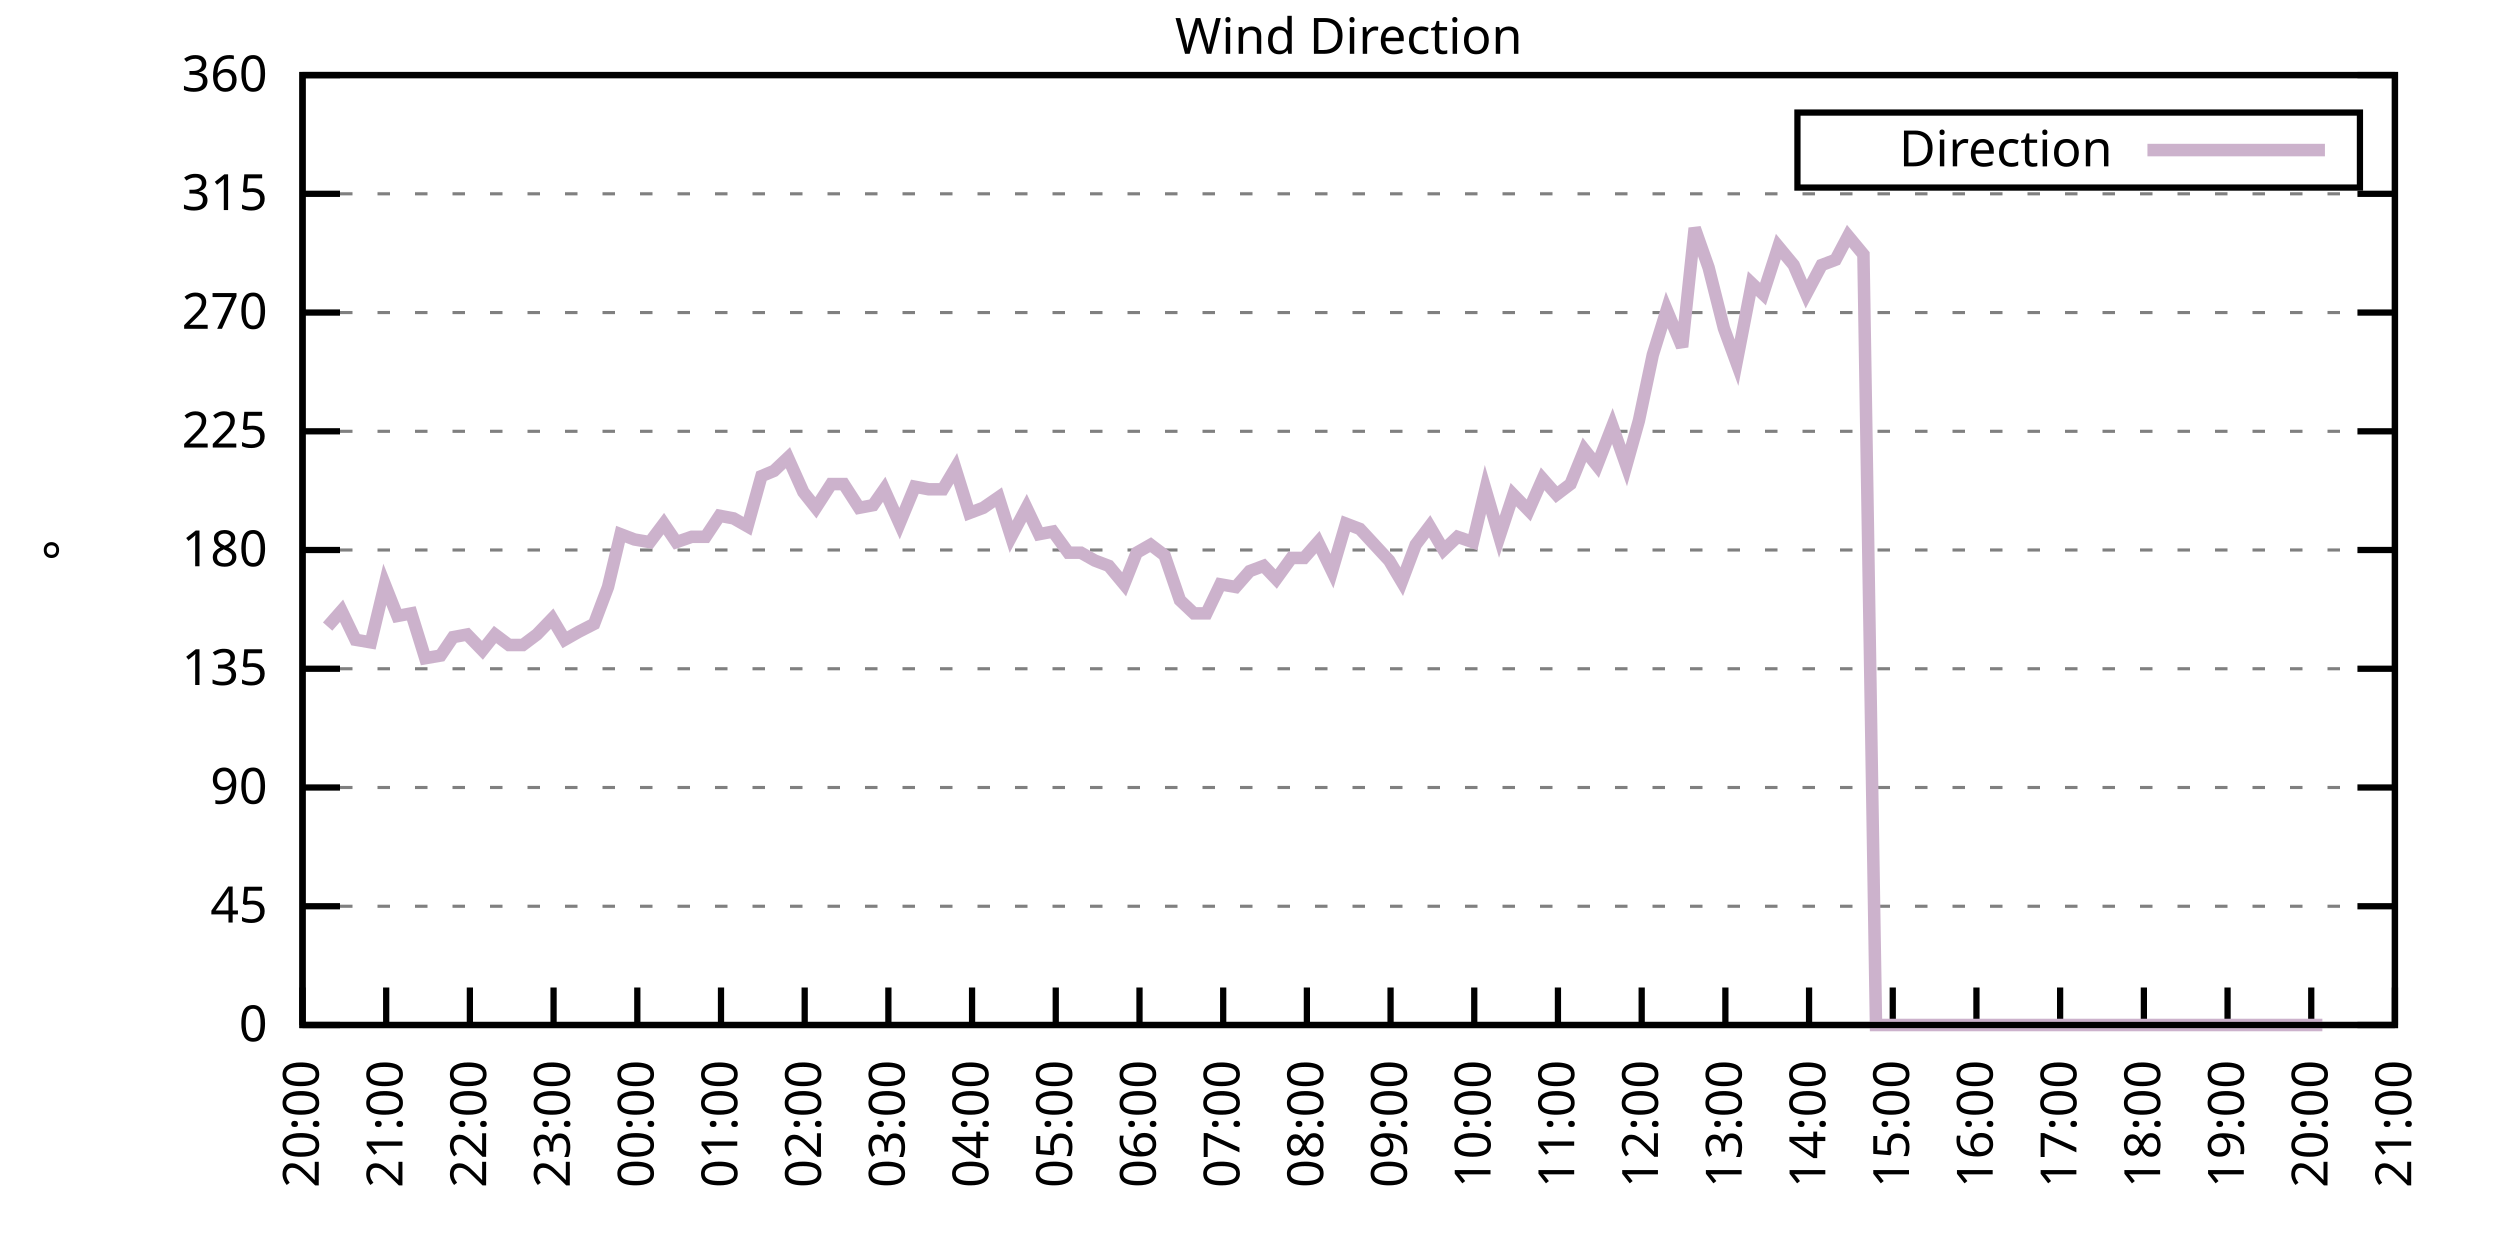
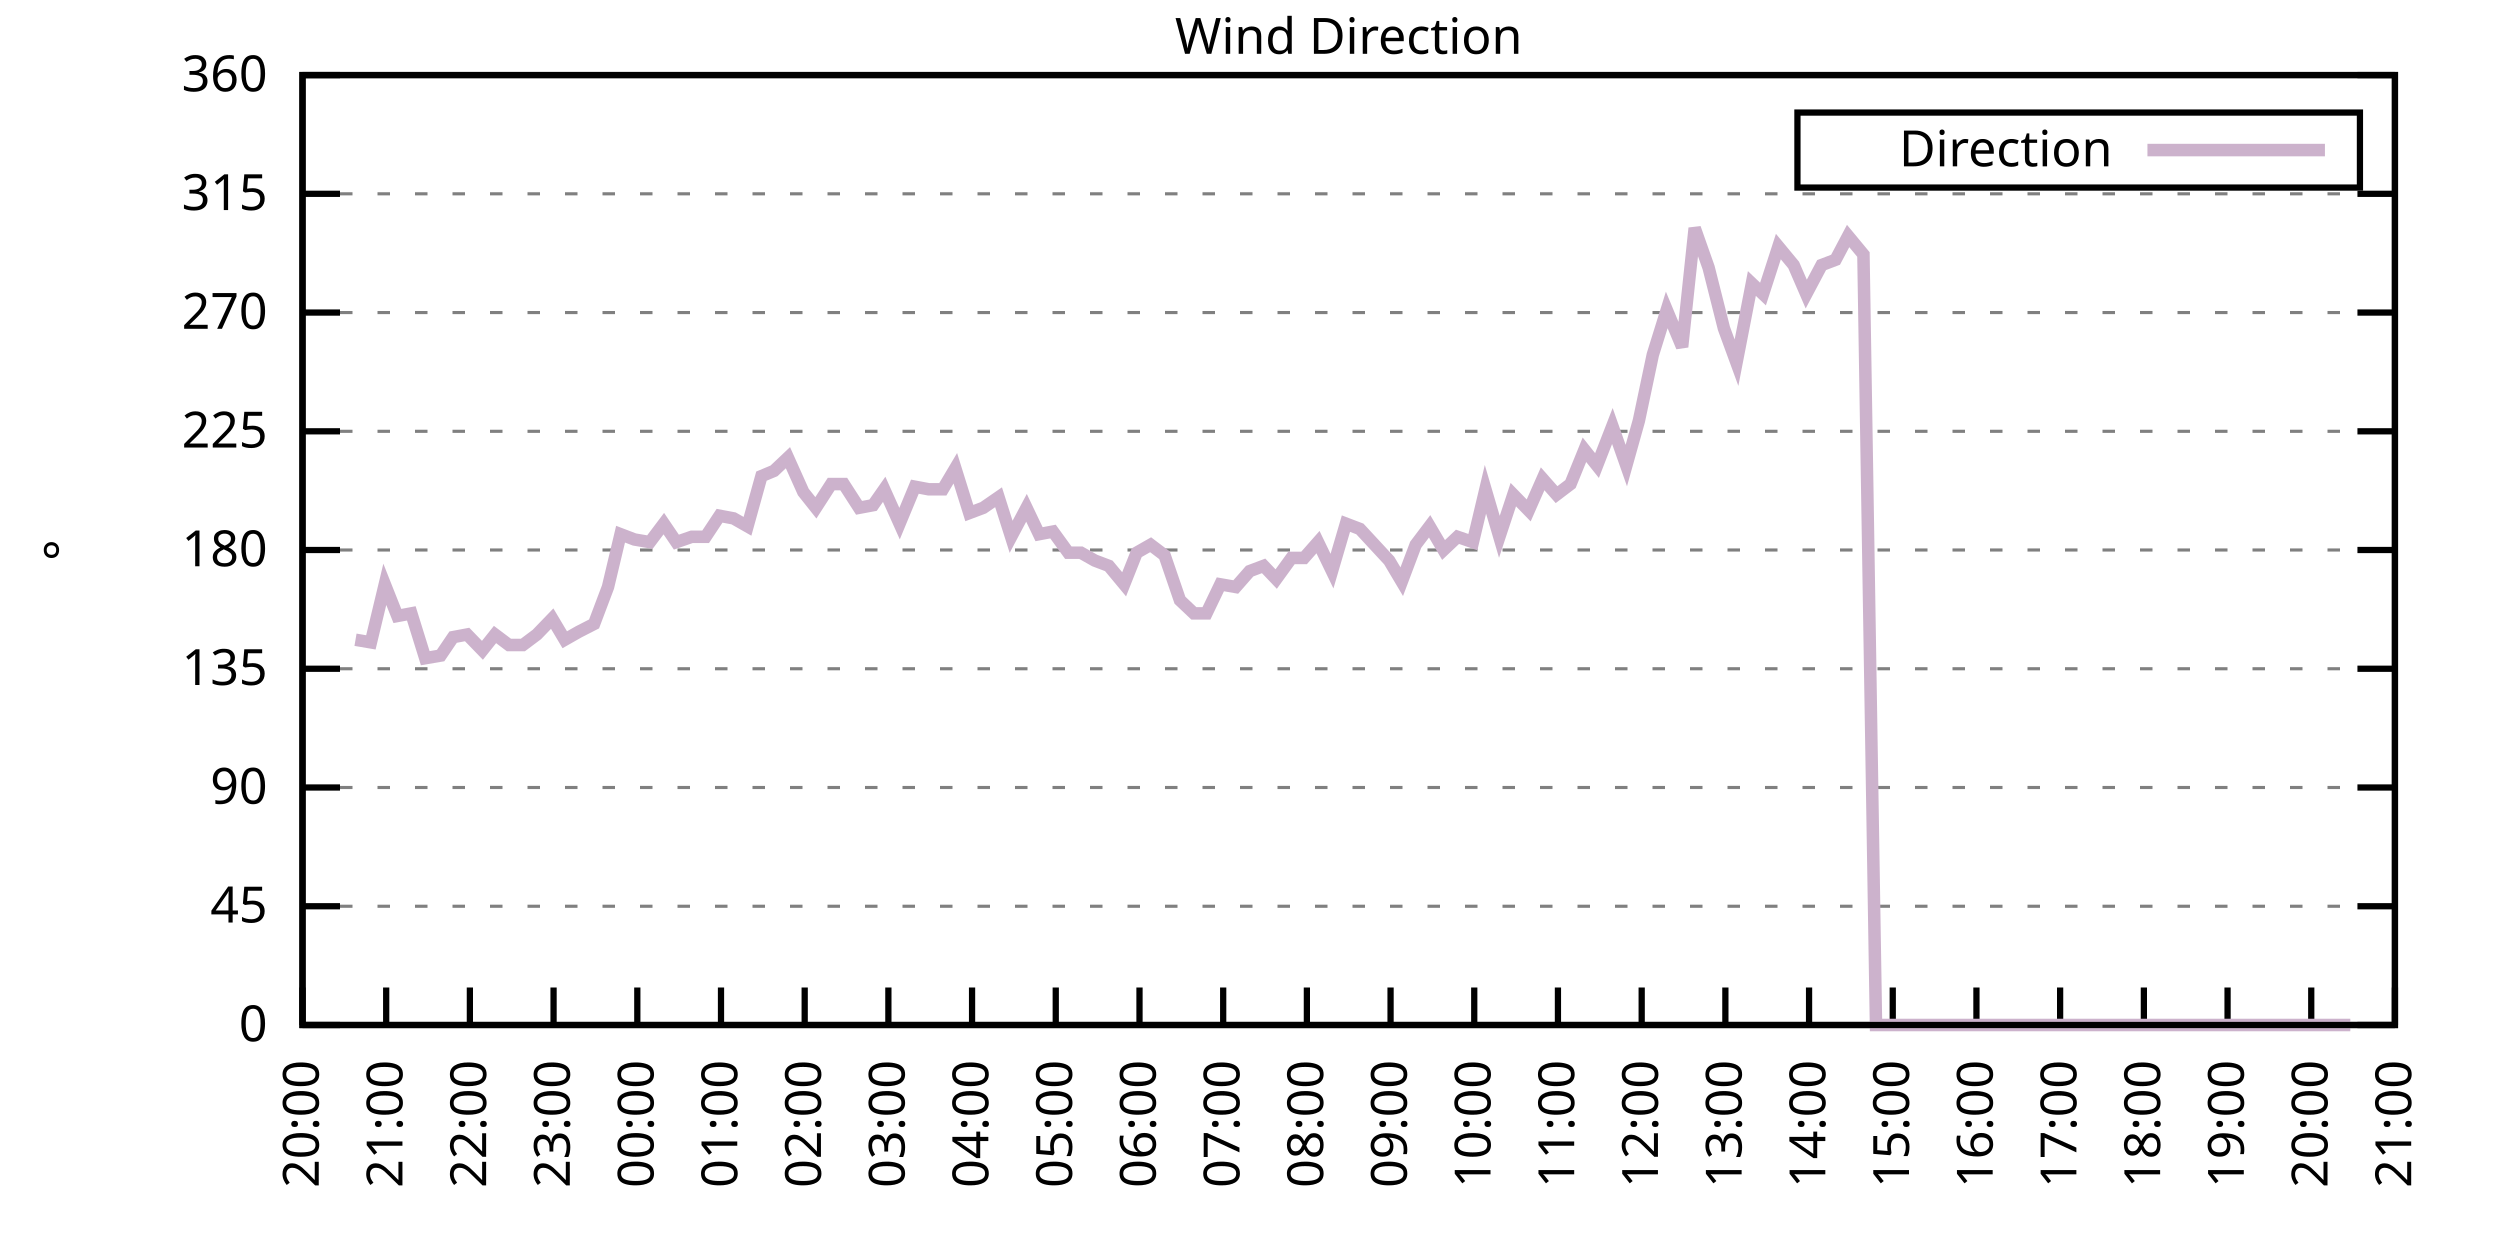
<svg xmlns="http://www.w3.org/2000/svg" xmlns:xlink="http://www.w3.org/1999/xlink" width="400" height="200" viewBox="0 0 400 200">
  <g id="gnuplot_canvas">
    <rect x="0" y="0" width="400" height="200" fill="none" />
    <defs>
      <circle id="gpDot" r="0.5" stroke-width="0.5" stroke="currentColor" />
      <path id="gpPt0" stroke-width="0.333" stroke="currentColor" d="M-1,0 h2 M0,-1 v2" />
      <path id="gpPt1" stroke-width="0.333" stroke="currentColor" d="M-1,-1 L1,1 M1,-1 L-1,1" />
      <path id="gpPt2" stroke-width="0.333" stroke="currentColor" d="M-1,0 L1,0 M0,-1 L0,1 M-1,-1 L1,1 M-1,1 L1,-1" />
      <rect id="gpPt3" stroke-width="0.333" stroke="currentColor" x="-1" y="-1" width="2" height="2" />
      <rect id="gpPt4" stroke-width="0.333" stroke="currentColor" fill="currentColor" x="-1" y="-1" width="2" height="2" />
      <circle id="gpPt5" stroke-width="0.333" stroke="currentColor" cx="0" cy="0" r="1" />
      <use xlink:href="#gpPt5" id="gpPt6" fill="currentColor" stroke="none" />
      <path id="gpPt7" stroke-width="0.333" stroke="currentColor" d="M0,-1.33 L-1.33,0.67 L1.33,0.67 z" />
      <use xlink:href="#gpPt7" id="gpPt8" fill="currentColor" stroke="none" />
      <use xlink:href="#gpPt7" id="gpPt9" stroke="currentColor" transform="rotate(180)" />
      <use xlink:href="#gpPt9" id="gpPt10" fill="currentColor" stroke="none" />
      <use xlink:href="#gpPt3" id="gpPt11" stroke="currentColor" transform="rotate(45)" />
      <use xlink:href="#gpPt11" id="gpPt12" fill="currentColor" stroke="none" />
      <path id="gpPt13" stroke-width="0.333" stroke="currentColor" d="M0,1.330 L1.265,0.411 L0.782,-1.067 L-0.782,-1.076 L-1.265,0.411 z" />
      <use xlink:href="#gpPt13" id="gpPt14" fill="currentColor" stroke="none" />
      <filter id="textbox" filterUnits="objectBoundingBox" x="0" y="0" height="1" width="1">
        <feFlood flood-color="white" flood-opacity="1" result="bgnd" />
        <feComposite in="SourceGraphic" in2="bgnd" operator="atop" />
      </filter>
      <filter id="greybox" filterUnits="objectBoundingBox" x="0" y="0" height="1" width="1">
        <feFlood flood-color="lightgrey" flood-opacity="1" result="grey" />
        <feComposite in="SourceGraphic" in2="grey" operator="atop" />
      </filter>
    </defs>
    <g fill="none" color="white" stroke="currentColor" stroke-width="1.00" stroke-linecap="butt" stroke-linejoin="miter">
</g>
    <g fill="none" color="black" stroke="currentColor" stroke-width="1.00" stroke-linecap="butt" stroke-linejoin="miter">
      <g stroke="none" shape-rendering="crispEdges">
        <polygon fill="rgb(255, 255, 255)" points="48.40,164.00 383.18,164.00 383.18,12.02 48.40,12.02 " />
      </g>
    </g>
    <g fill="none" color="black" stroke="currentColor" stroke-width="1.00" stroke-linecap="butt" stroke-linejoin="miter">
</g>
    <g fill="none" color="black" stroke="black" stroke-width="0.50" stroke-linecap="butt" stroke-linejoin="miter">
</g>
    <g fill="none" color="gray" stroke="currentColor" stroke-width="0.50" stroke-linecap="butt" stroke-linejoin="miter">
      <path stroke="gray" stroke-dasharray="2,4" class="gridline" d="M48.40,164.00 L383.19,164.00  " />
    </g>
    <g fill="none" color="gray" stroke="gray" stroke-width="1.00" stroke-linecap="butt" stroke-linejoin="miter">
</g>
    <g fill="none" color="black" stroke="currentColor" stroke-width="1.00" stroke-linecap="butt" stroke-linejoin="miter">
      <path stroke="black" d="M48.40,164.00 L54.40,164.00 M383.19,164.00 L377.19,164.00  " />
      <g transform="translate(42.80,166.60)" stroke="none" fill="black" font-family="Sans" font-size="8.00" text-anchor="end">
        <text>
          <tspan font-family="Sans"> 0</tspan>
        </text>
      </g>
    </g>
    <g fill="none" color="black" stroke="currentColor" stroke-width="1.00" stroke-linecap="butt" stroke-linejoin="miter">
</g>
    <g fill="none" color="black" stroke="black" stroke-width="0.50" stroke-linecap="butt" stroke-linejoin="miter">
</g>
    <g fill="none" color="gray" stroke="currentColor" stroke-width="0.50" stroke-linecap="butt" stroke-linejoin="miter">
      <path stroke="gray" stroke-dasharray="2,4" class="gridline" d="M48.40,145.00 L383.19,145.00  " />
    </g>
    <g fill="none" color="gray" stroke="gray" stroke-width="1.00" stroke-linecap="butt" stroke-linejoin="miter">
</g>
    <g fill="none" color="black" stroke="currentColor" stroke-width="1.00" stroke-linecap="butt" stroke-linejoin="miter">
      <path stroke="black" d="M48.40,145.00 L54.40,145.00 M383.19,145.00 L377.19,145.00  " />
      <g transform="translate(42.80,147.60)" stroke="none" fill="black" font-family="Sans" font-size="8.00" text-anchor="end">
        <text>
          <tspan font-family="Sans"> 45</tspan>
        </text>
      </g>
    </g>
    <g fill="none" color="black" stroke="currentColor" stroke-width="1.00" stroke-linecap="butt" stroke-linejoin="miter">
</g>
    <g fill="none" color="black" stroke="black" stroke-width="0.50" stroke-linecap="butt" stroke-linejoin="miter">
</g>
    <g fill="none" color="gray" stroke="currentColor" stroke-width="0.50" stroke-linecap="butt" stroke-linejoin="miter">
      <path stroke="gray" stroke-dasharray="2,4" class="gridline" d="M48.40,126.00 L383.19,126.00  " />
    </g>
    <g fill="none" color="gray" stroke="gray" stroke-width="1.00" stroke-linecap="butt" stroke-linejoin="miter">
</g>
    <g fill="none" color="black" stroke="currentColor" stroke-width="1.00" stroke-linecap="butt" stroke-linejoin="miter">
      <path stroke="black" d="M48.40,126.00 L54.40,126.00 M383.19,126.00 L377.19,126.00  " />
      <g transform="translate(42.80,128.60)" stroke="none" fill="black" font-family="Sans" font-size="8.00" text-anchor="end">
        <text>
          <tspan font-family="Sans"> 90</tspan>
        </text>
      </g>
    </g>
    <g fill="none" color="black" stroke="currentColor" stroke-width="1.00" stroke-linecap="butt" stroke-linejoin="miter">
</g>
    <g fill="none" color="black" stroke="black" stroke-width="0.50" stroke-linecap="butt" stroke-linejoin="miter">
</g>
    <g fill="none" color="gray" stroke="currentColor" stroke-width="0.50" stroke-linecap="butt" stroke-linejoin="miter">
      <path stroke="gray" stroke-dasharray="2,4" class="gridline" d="M48.40,107.00 L383.19,107.00  " />
    </g>
    <g fill="none" color="gray" stroke="gray" stroke-width="1.00" stroke-linecap="butt" stroke-linejoin="miter">
</g>
    <g fill="none" color="black" stroke="currentColor" stroke-width="1.00" stroke-linecap="butt" stroke-linejoin="miter">
      <path stroke="black" d="M48.40,107.00 L54.40,107.00 M383.19,107.00 L377.19,107.00  " />
      <g transform="translate(42.80,109.60)" stroke="none" fill="black" font-family="Sans" font-size="8.00" text-anchor="end">
        <text>
          <tspan font-family="Sans"> 135</tspan>
        </text>
      </g>
    </g>
    <g fill="none" color="black" stroke="currentColor" stroke-width="1.00" stroke-linecap="butt" stroke-linejoin="miter">
</g>
    <g fill="none" color="black" stroke="black" stroke-width="0.50" stroke-linecap="butt" stroke-linejoin="miter">
</g>
    <g fill="none" color="gray" stroke="currentColor" stroke-width="0.50" stroke-linecap="butt" stroke-linejoin="miter">
      <path stroke="gray" stroke-dasharray="2,4" class="gridline" d="M48.40,88.00 L383.19,88.00  " />
    </g>
    <g fill="none" color="gray" stroke="gray" stroke-width="1.00" stroke-linecap="butt" stroke-linejoin="miter">
</g>
    <g fill="none" color="black" stroke="currentColor" stroke-width="1.00" stroke-linecap="butt" stroke-linejoin="miter">
      <path stroke="black" d="M48.40,88.00 L54.40,88.00 M383.19,88.00 L377.19,88.00  " />
      <g transform="translate(42.80,90.60)" stroke="none" fill="black" font-family="Sans" font-size="8.00" text-anchor="end">
        <text>
          <tspan font-family="Sans"> 180</tspan>
        </text>
      </g>
    </g>
    <g fill="none" color="black" stroke="currentColor" stroke-width="1.00" stroke-linecap="butt" stroke-linejoin="miter">
</g>
    <g fill="none" color="black" stroke="black" stroke-width="0.50" stroke-linecap="butt" stroke-linejoin="miter">
</g>
    <g fill="none" color="gray" stroke="currentColor" stroke-width="0.50" stroke-linecap="butt" stroke-linejoin="miter">
      <path stroke="gray" stroke-dasharray="2,4" class="gridline" d="M48.40,69.01 L383.19,69.01  " />
    </g>
    <g fill="none" color="gray" stroke="gray" stroke-width="1.00" stroke-linecap="butt" stroke-linejoin="miter">
</g>
    <g fill="none" color="black" stroke="currentColor" stroke-width="1.00" stroke-linecap="butt" stroke-linejoin="miter">
      <path stroke="black" d="M48.40,69.01 L54.40,69.01 M383.19,69.01 L377.19,69.01  " />
      <g transform="translate(42.80,71.61)" stroke="none" fill="black" font-family="Sans" font-size="8.00" text-anchor="end">
        <text>
          <tspan font-family="Sans"> 225</tspan>
        </text>
      </g>
    </g>
    <g fill="none" color="black" stroke="currentColor" stroke-width="1.00" stroke-linecap="butt" stroke-linejoin="miter">
</g>
    <g fill="none" color="black" stroke="black" stroke-width="0.50" stroke-linecap="butt" stroke-linejoin="miter">
</g>
    <g fill="none" color="gray" stroke="currentColor" stroke-width="0.50" stroke-linecap="butt" stroke-linejoin="miter">
      <path stroke="gray" stroke-dasharray="2,4" class="gridline" d="M48.40,50.01 L383.19,50.01  " />
    </g>
    <g fill="none" color="gray" stroke="gray" stroke-width="1.00" stroke-linecap="butt" stroke-linejoin="miter">
</g>
    <g fill="none" color="black" stroke="currentColor" stroke-width="1.00" stroke-linecap="butt" stroke-linejoin="miter">
      <path stroke="black" d="M48.40,50.01 L54.40,50.01 M383.19,50.01 L377.19,50.01  " />
      <g transform="translate(42.80,52.61)" stroke="none" fill="black" font-family="Sans" font-size="8.00" text-anchor="end">
        <text>
          <tspan font-family="Sans"> 270</tspan>
        </text>
      </g>
    </g>
    <g fill="none" color="black" stroke="currentColor" stroke-width="1.00" stroke-linecap="butt" stroke-linejoin="miter">
</g>
    <g fill="none" color="black" stroke="black" stroke-width="0.50" stroke-linecap="butt" stroke-linejoin="miter">
</g>
    <g fill="none" color="gray" stroke="currentColor" stroke-width="0.50" stroke-linecap="butt" stroke-linejoin="miter">
      <path stroke="gray" stroke-dasharray="2,4" class="gridline" d="M48.40,31.01 L383.19,31.01  " />
    </g>
    <g fill="none" color="gray" stroke="gray" stroke-width="1.00" stroke-linecap="butt" stroke-linejoin="miter">
</g>
    <g fill="none" color="black" stroke="currentColor" stroke-width="1.00" stroke-linecap="butt" stroke-linejoin="miter">
      <path stroke="black" d="M48.40,31.01 L54.40,31.01 M383.19,31.01 L377.19,31.01  " />
      <g transform="translate(42.80,33.61)" stroke="none" fill="black" font-family="Sans" font-size="8.00" text-anchor="end">
        <text>
          <tspan font-family="Sans"> 315</tspan>
        </text>
      </g>
    </g>
    <g fill="none" color="black" stroke="currentColor" stroke-width="1.00" stroke-linecap="butt" stroke-linejoin="miter">
</g>
    <g fill="none" color="black" stroke="black" stroke-width="0.50" stroke-linecap="butt" stroke-linejoin="miter">
</g>
    <g fill="none" color="gray" stroke="currentColor" stroke-width="0.50" stroke-linecap="butt" stroke-linejoin="miter">
      <path stroke="gray" stroke-dasharray="2,4" class="gridline" d="M48.40,12.01 L383.19,12.01  " />
    </g>
    <g fill="none" color="gray" stroke="gray" stroke-width="1.00" stroke-linecap="butt" stroke-linejoin="miter">
</g>
    <g fill="none" color="black" stroke="currentColor" stroke-width="1.00" stroke-linecap="butt" stroke-linejoin="miter">
      <path stroke="black" d="M48.40,12.01 L54.40,12.01 M383.19,12.01 L377.19,12.01  " />
      <g transform="translate(42.80,14.61)" stroke="none" fill="black" font-family="Sans" font-size="8.00" text-anchor="end">
        <text>
          <tspan font-family="Sans"> 360</tspan>
        </text>
      </g>
    </g>
    <g fill="none" color="black" stroke="currentColor" stroke-width="1.00" stroke-linecap="butt" stroke-linejoin="miter">
      <path stroke="black" d="M48.40,164.00 L48.40,158.00  " />
      <g transform="translate(51.00,169.60) rotate(270.00)" stroke="none" fill="black" font-family="Sans" font-size="8.00" text-anchor="end">
        <text>
          <tspan font-family="Sans">20:00</tspan>
        </text>
      </g>
    </g>
    <g fill="none" color="black" stroke="currentColor" stroke-width="1.00" stroke-linecap="butt" stroke-linejoin="miter">
      <path stroke="black" d="M61.79,164.00 L61.79,158.00  " />
      <g transform="translate(64.39,169.60) rotate(270.00)" stroke="none" fill="black" font-family="Sans" font-size="8.00" text-anchor="end">
        <text>
          <tspan font-family="Sans">21:00</tspan>
        </text>
      </g>
    </g>
    <g fill="none" color="black" stroke="currentColor" stroke-width="1.00" stroke-linecap="butt" stroke-linejoin="miter">
      <path stroke="black" d="M75.18,164.00 L75.18,158.00  " />
      <g transform="translate(77.78,169.60) rotate(270.00)" stroke="none" fill="black" font-family="Sans" font-size="8.00" text-anchor="end">
        <text>
          <tspan font-family="Sans">22:00</tspan>
        </text>
      </g>
    </g>
    <g fill="none" color="black" stroke="currentColor" stroke-width="1.00" stroke-linecap="butt" stroke-linejoin="miter">
      <path stroke="black" d="M88.57,164.00 L88.57,158.00  " />
      <g transform="translate(91.17,169.60) rotate(270.00)" stroke="none" fill="black" font-family="Sans" font-size="8.00" text-anchor="end">
        <text>
          <tspan font-family="Sans">23:00</tspan>
        </text>
      </g>
    </g>
    <g fill="none" color="black" stroke="currentColor" stroke-width="1.00" stroke-linecap="butt" stroke-linejoin="miter">
      <path stroke="black" d="M101.97,164.00 L101.97,158.00  " />
      <g transform="translate(104.57,169.60) rotate(270.00)" stroke="none" fill="black" font-family="Sans" font-size="8.00" text-anchor="end">
        <text>
          <tspan font-family="Sans">00:00</tspan>
        </text>
      </g>
    </g>
    <g fill="none" color="black" stroke="currentColor" stroke-width="1.00" stroke-linecap="butt" stroke-linejoin="miter">
      <path stroke="black" d="M115.36,164.00 L115.36,158.00  " />
      <g transform="translate(117.96,169.60) rotate(270.00)" stroke="none" fill="black" font-family="Sans" font-size="8.00" text-anchor="end">
        <text>
          <tspan font-family="Sans">01:00</tspan>
        </text>
      </g>
    </g>
    <g fill="none" color="black" stroke="currentColor" stroke-width="1.00" stroke-linecap="butt" stroke-linejoin="miter">
      <path stroke="black" d="M128.75,164.00 L128.75,158.00  " />
      <g transform="translate(131.35,169.60) rotate(270.00)" stroke="none" fill="black" font-family="Sans" font-size="8.00" text-anchor="end">
        <text>
          <tspan font-family="Sans">02:00</tspan>
        </text>
      </g>
    </g>
    <g fill="none" color="black" stroke="currentColor" stroke-width="1.00" stroke-linecap="butt" stroke-linejoin="miter">
      <path stroke="black" d="M142.14,164.00 L142.14,158.00  " />
      <g transform="translate(144.74,169.60) rotate(270.00)" stroke="none" fill="black" font-family="Sans" font-size="8.00" text-anchor="end">
        <text>
          <tspan font-family="Sans">03:00</tspan>
        </text>
      </g>
    </g>
    <g fill="none" color="black" stroke="currentColor" stroke-width="1.00" stroke-linecap="butt" stroke-linejoin="miter">
      <path stroke="black" d="M155.53,164.00 L155.53,158.00  " />
      <g transform="translate(158.13,169.60) rotate(270.00)" stroke="none" fill="black" font-family="Sans" font-size="8.00" text-anchor="end">
        <text>
          <tspan font-family="Sans">04:00</tspan>
        </text>
      </g>
    </g>
    <g fill="none" color="black" stroke="currentColor" stroke-width="1.00" stroke-linecap="butt" stroke-linejoin="miter">
      <path stroke="black" d="M168.92,164.00 L168.92,158.00  " />
      <g transform="translate(171.52,169.60) rotate(270.00)" stroke="none" fill="black" font-family="Sans" font-size="8.00" text-anchor="end">
        <text>
          <tspan font-family="Sans">05:00</tspan>
        </text>
      </g>
    </g>
    <g fill="none" color="black" stroke="currentColor" stroke-width="1.00" stroke-linecap="butt" stroke-linejoin="miter">
      <path stroke="black" d="M182.32,164.00 L182.32,158.00  " />
      <g transform="translate(184.92,169.60) rotate(270.00)" stroke="none" fill="black" font-family="Sans" font-size="8.00" text-anchor="end">
        <text>
          <tspan font-family="Sans">06:00</tspan>
        </text>
      </g>
    </g>
    <g fill="none" color="black" stroke="currentColor" stroke-width="1.00" stroke-linecap="butt" stroke-linejoin="miter">
      <path stroke="black" d="M195.71,164.00 L195.71,158.00  " />
      <g transform="translate(198.31,169.60) rotate(270.00)" stroke="none" fill="black" font-family="Sans" font-size="8.00" text-anchor="end">
        <text>
          <tspan font-family="Sans">07:00</tspan>
        </text>
      </g>
    </g>
    <g fill="none" color="black" stroke="currentColor" stroke-width="1.00" stroke-linecap="butt" stroke-linejoin="miter">
      <path stroke="black" d="M209.10,164.00 L209.10,158.00  " />
      <g transform="translate(211.70,169.60) rotate(270.00)" stroke="none" fill="black" font-family="Sans" font-size="8.00" text-anchor="end">
        <text>
          <tspan font-family="Sans">08:00</tspan>
        </text>
      </g>
    </g>
    <g fill="none" color="black" stroke="currentColor" stroke-width="1.00" stroke-linecap="butt" stroke-linejoin="miter">
      <path stroke="black" d="M222.49,164.00 L222.49,158.00  " />
      <g transform="translate(225.09,169.60) rotate(270.00)" stroke="none" fill="black" font-family="Sans" font-size="8.00" text-anchor="end">
        <text>
          <tspan font-family="Sans">09:00</tspan>
        </text>
      </g>
    </g>
    <g fill="none" color="black" stroke="currentColor" stroke-width="1.00" stroke-linecap="butt" stroke-linejoin="miter">
      <path stroke="black" d="M235.88,164.00 L235.88,158.00  " />
      <g transform="translate(238.48,169.60) rotate(270.00)" stroke="none" fill="black" font-family="Sans" font-size="8.00" text-anchor="end">
        <text>
          <tspan font-family="Sans">10:00</tspan>
        </text>
      </g>
    </g>
    <g fill="none" color="black" stroke="currentColor" stroke-width="1.00" stroke-linecap="butt" stroke-linejoin="miter">
      <path stroke="black" d="M249.27,164.00 L249.27,158.00  " />
      <g transform="translate(251.87,169.60) rotate(270.00)" stroke="none" fill="black" font-family="Sans" font-size="8.00" text-anchor="end">
        <text>
          <tspan font-family="Sans">11:00</tspan>
        </text>
      </g>
    </g>
    <g fill="none" color="black" stroke="currentColor" stroke-width="1.00" stroke-linecap="butt" stroke-linejoin="miter">
      <path stroke="black" d="M262.67,164.00 L262.67,158.00  " />
      <g transform="translate(265.27,169.60) rotate(270.00)" stroke="none" fill="black" font-family="Sans" font-size="8.00" text-anchor="end">
        <text>
          <tspan font-family="Sans">12:00</tspan>
        </text>
      </g>
    </g>
    <g fill="none" color="black" stroke="currentColor" stroke-width="1.00" stroke-linecap="butt" stroke-linejoin="miter">
      <path stroke="black" d="M276.06,164.00 L276.06,158.00  " />
      <g transform="translate(278.66,169.60) rotate(270.00)" stroke="none" fill="black" font-family="Sans" font-size="8.00" text-anchor="end">
        <text>
          <tspan font-family="Sans">13:00</tspan>
        </text>
      </g>
    </g>
    <g fill="none" color="black" stroke="currentColor" stroke-width="1.00" stroke-linecap="butt" stroke-linejoin="miter">
      <path stroke="black" d="M289.45,164.00 L289.45,158.00  " />
      <g transform="translate(292.05,169.60) rotate(270.00)" stroke="none" fill="black" font-family="Sans" font-size="8.00" text-anchor="end">
        <text>
          <tspan font-family="Sans">14:00</tspan>
        </text>
      </g>
    </g>
    <g fill="none" color="black" stroke="currentColor" stroke-width="1.00" stroke-linecap="butt" stroke-linejoin="miter">
      <path stroke="black" d="M302.84,164.00 L302.84,158.00  " />
      <g transform="translate(305.44,169.60) rotate(270.00)" stroke="none" fill="black" font-family="Sans" font-size="8.00" text-anchor="end">
        <text>
          <tspan font-family="Sans">15:00</tspan>
        </text>
      </g>
    </g>
    <g fill="none" color="black" stroke="currentColor" stroke-width="1.00" stroke-linecap="butt" stroke-linejoin="miter">
      <path stroke="black" d="M316.23,164.00 L316.23,158.00  " />
      <g transform="translate(318.83,169.60) rotate(270.00)" stroke="none" fill="black" font-family="Sans" font-size="8.00" text-anchor="end">
        <text>
          <tspan font-family="Sans">16:00</tspan>
        </text>
      </g>
    </g>
    <g fill="none" color="black" stroke="currentColor" stroke-width="1.00" stroke-linecap="butt" stroke-linejoin="miter">
      <path stroke="black" d="M329.62,164.00 L329.62,158.00  " />
      <g transform="translate(332.22,169.60) rotate(270.00)" stroke="none" fill="black" font-family="Sans" font-size="8.00" text-anchor="end">
        <text>
          <tspan font-family="Sans">17:00</tspan>
        </text>
      </g>
    </g>
    <g fill="none" color="black" stroke="currentColor" stroke-width="1.00" stroke-linecap="butt" stroke-linejoin="miter">
      <path stroke="black" d="M343.02,164.00 L343.02,158.00  " />
      <g transform="translate(345.62,169.60) rotate(270.00)" stroke="none" fill="black" font-family="Sans" font-size="8.00" text-anchor="end">
        <text>
          <tspan font-family="Sans">18:00</tspan>
        </text>
      </g>
    </g>
    <g fill="none" color="black" stroke="currentColor" stroke-width="1.00" stroke-linecap="butt" stroke-linejoin="miter">
      <path stroke="black" d="M356.41,164.00 L356.41,158.00  " />
      <g transform="translate(359.01,169.60) rotate(270.00)" stroke="none" fill="black" font-family="Sans" font-size="8.00" text-anchor="end">
        <text>
          <tspan font-family="Sans">19:00</tspan>
        </text>
      </g>
    </g>
    <g fill="none" color="black" stroke="currentColor" stroke-width="1.00" stroke-linecap="butt" stroke-linejoin="miter">
      <path stroke="black" d="M369.80,164.00 L369.80,158.00  " />
      <g transform="translate(372.40,169.60) rotate(270.00)" stroke="none" fill="black" font-family="Sans" font-size="8.00" text-anchor="end">
        <text>
          <tspan font-family="Sans">20:00</tspan>
        </text>
      </g>
    </g>
    <g fill="none" color="black" stroke="currentColor" stroke-width="1.00" stroke-linecap="butt" stroke-linejoin="miter">
      <path stroke="black" d="M383.19,164.00 L383.19,158.00  " />
      <g transform="translate(385.79,169.60) rotate(270.00)" stroke="none" fill="black" font-family="Sans" font-size="8.00" text-anchor="end">
        <text>
          <tspan font-family="Sans">21:00</tspan>
        </text>
      </g>
    </g>
    <g fill="none" color="black" stroke="currentColor" stroke-width="1.00" stroke-linecap="butt" stroke-linejoin="miter">
</g>
    <g fill="none" color="black" stroke="currentColor" stroke-width="1.00" stroke-linecap="butt" stroke-linejoin="miter">
      <path stroke="black" d="M48.40,12.01 L48.40,164.00 L383.19,164.00 L383.19,12.01 L48.40,12.01 Z  " />
    </g>
    <g fill="none" color="black" stroke="currentColor" stroke-width="1.00" stroke-linecap="butt" stroke-linejoin="miter">
</g>
    <g fill="none" color="black" stroke="currentColor" stroke-width="1.00" stroke-linecap="butt" stroke-linejoin="miter">
      <path stroke="black" d="M287.59,30.01 L287.59,18.01 L377.59,18.01 L377.59,30.01 L287.59,30.01 Z  " />
    </g>
    <g id="Wind_direction_plot_1">
      <g fill="none" color="white" stroke="black" stroke-width="2.00" stroke-linecap="butt" stroke-linejoin="miter">
</g>
      <g fill="none" color="black" stroke="currentColor" stroke-width="2.00" stroke-linecap="butt" stroke-linejoin="miter">
        <g transform="translate(337.99,26.61)" stroke="none" fill="black" font-family="Sans" font-size="8.00" text-anchor="end">
          <text>
            <tspan font-family="Sans">Direction</tspan>
          </text>
        </g>
      </g>
      <g fill="none" color="black" stroke="currentColor" stroke-width="2.00" stroke-linecap="butt" stroke-linejoin="miter">
-         <path stroke="rgb(204, 178, 204)" d="M343.59,24.01 L371.99,24.01 M52.42,100.25 L54.65,97.72 L56.88,102.36 L59.34,102.78 L61.57,93.49 L63.58,98.56   L65.81,98.14 L68.04,105.31 L70.50,104.89 L72.50,101.94 L74.74,101.52 L77.19,104.05 L79.20,101.52 L81.43,103.20   L83.66,103.20 L85.90,101.52 L88.35,98.98 L90.36,102.36 L92.59,101.09 L95.05,99.83 L97.28,93.92 L99.29,85.47   L101.52,86.32 L103.98,86.74 L106.21,83.78 L108.22,86.74 L110.67,85.89 L112.90,85.89 L115.13,82.52 L117.37,82.94   L119.60,84.21 L121.83,76.18 L123.84,75.34 L126.07,73.23 L128.53,78.72 L130.54,81.25 L132.99,77.45 L135.00,77.45   L137.45,81.25 L139.69,80.83 L141.47,78.29 L143.93,83.78 L146.38,77.87 L148.61,78.29 L150.85,78.29 L152.85,74.92   L155.09,82.09 L157.32,81.25 L159.77,79.56 L161.78,85.89 L164.24,81.25 L166.25,85.47 L168.48,85.05 L170.93,88.43   L172.94,88.43 L175.17,89.69 L177.41,90.54 L179.86,93.49 L181.87,88.43 L184.10,87.16 L186.33,88.85 L188.79,96.03   L191.02,98.14 L193.03,98.14 L195.26,93.49 L197.72,93.92 L199.95,91.38 L202.18,90.54 L204.19,92.65 L206.64,89.27   L208.65,89.27 L210.88,86.74 L213.12,91.38 L215.35,83.78 L217.58,84.63 L222.27,89.69 L224.28,93.07 L226.51,87.16   L228.74,84.21 L230.97,88.00 L233.20,85.89 L235.66,86.74 L237.67,78.29 L239.90,85.89 L242.13,79.14 L244.59,81.67   L246.82,76.61 L249.05,79.14 L251.28,77.45 L253.51,71.96 L255.52,74.49 L257.98,68.16 L260.21,74.49 L262.22,67.32   L264.45,56.76 L266.68,49.59 L269.14,55.50 L271.15,36.50 L273.38,42.83 L275.83,52.54 L277.84,58.03 L280.30,45.36   L282.08,47.05 L284.54,39.45 L286.99,42.41 L289.00,47.05 L291.46,42.41 L293.69,41.56 L295.70,37.76 L298.15,40.72   L300.16,164.00 L302.62,164.00 L304.85,164.00 L307.08,164.00 L309.31,164.00 L311.54,164.00 L313.55,164.00 L315.79,164.00   L318.02,164.00 L320.25,164.00 L322.70,164.00 L324.71,164.00 L326.95,164.00 L329.18,164.00 L331.63,164.00 L333.64,164.00   L336.10,164.00 L338.33,164.00 L340.56,164.00 L342.57,164.00 L345.02,164.00 L347.03,164.00 L349.49,164.00 L351.50,164.00   L353.95,164.00 L356.18,164.00 L358.19,164.00 L360.42,164.00 L362.66,164.00 L365.11,164.00 L367.34,164.00 L369.35,164.00   L371.58,164.00  " />
+         <path stroke="rgb(204, 178, 204)" d="M343.59,24.01 L371.99,24.01 M56.88,102.36 L59.34,102.78 L61.57,93.49 L63.58,98.56 L65.81,98.14 L68.04,105.31   L70.50,104.89 L72.50,101.94 L74.74,101.52 L77.19,104.05 L79.20,101.52 L81.43,103.20 L83.66,103.20 L85.90,101.52   L88.35,98.98 L90.36,102.36 L92.59,101.09 L95.05,99.83 L97.28,93.92 L99.29,85.47 L101.52,86.32 L103.98,86.74   L106.21,83.78 L108.22,86.74 L110.67,85.89 L112.90,85.89 L115.13,82.52 L117.37,82.94 L119.60,84.21 L121.83,76.18   L123.84,75.34 L126.07,73.23 L128.53,78.72 L130.54,81.25 L132.99,77.45 L135.00,77.45 L137.45,81.25 L139.69,80.83   L141.47,78.29 L143.93,83.78 L146.38,77.87 L148.61,78.29 L150.85,78.29 L152.85,74.92 L155.09,82.09 L157.32,81.25   L159.77,79.56 L161.78,85.89 L164.24,81.25 L166.25,85.47 L168.48,85.05 L170.93,88.43 L172.94,88.43 L175.17,89.69   L177.41,90.54 L179.86,93.49 L181.87,88.43 L184.10,87.16 L186.33,88.85 L188.79,96.03 L191.02,98.14 L193.03,98.14   L195.26,93.49 L197.72,93.92 L199.95,91.38 L202.18,90.54 L204.19,92.65 L206.64,89.27 L208.65,89.27 L210.88,86.74   L213.12,91.38 L215.35,83.78 L217.58,84.63 L222.27,89.69 L224.28,93.07 L226.51,87.16 L228.74,84.21 L230.97,88.00   L233.20,85.89 L235.66,86.74 L237.67,78.29 L239.90,85.89 L242.13,79.14 L244.59,81.67 L246.82,76.61 L249.05,79.14   L251.28,77.45 L253.51,71.96 L255.52,74.49 L257.98,68.16 L260.21,74.49 L262.22,67.32 L264.45,56.76 L266.68,49.59   L269.14,55.50 L271.15,36.50 L273.38,42.83 L275.83,52.54 L277.84,58.03 L280.30,45.36 L282.08,47.05 L284.54,39.45   L286.99,42.41 L289.00,47.05 L291.46,42.41 L293.69,41.56 L295.70,37.76 L298.15,40.72 L300.16,164.00 L302.62,164.00   L304.85,164.00 L307.08,164.00 L309.31,164.00 L311.54,164.00 L313.55,164.00 L315.79,164.00 L318.02,164.00 L320.25,164.00   L322.70,164.00 L324.71,164.00 L326.95,164.00 L329.18,164.00 L331.63,164.00 L333.64,164.00 L336.10,164.00 L338.33,164.00   L340.56,164.00 L342.57,164.00 L345.02,164.00 L347.03,164.00 L349.49,164.00 L351.50,164.00 L353.95,164.00 L356.18,164.00   L358.19,164.00 L360.42,164.00 L362.66,164.00 L365.11,164.00 L367.34,164.00 L369.35,164.00 L371.58,164.00 L374.04,164.00   L376.05,164.00  " />
      </g>
    </g>
    <g fill="none" color="black" stroke="currentColor" stroke-width="2.00" stroke-linecap="butt" stroke-linejoin="miter">
</g>
    <g fill="none" color="black" stroke="black" stroke-width="1.00" stroke-linecap="butt" stroke-linejoin="miter">
</g>
    <g fill="none" color="black" stroke="currentColor" stroke-width="1.00" stroke-linecap="butt" stroke-linejoin="miter">
      <path stroke="black" d="M48.40,12.01 L48.40,164.00 L383.19,164.00 L383.19,12.01 L48.40,12.01 Z  " />
      <g transform="translate(12.80,88.01) rotate(270.00)" stroke="none" fill="black" font-family="Sans" font-size="8.00" text-anchor="middle">
        <text>
          <tspan font-family="Sans">°</tspan>
        </text>
      </g>
    </g>
    <g fill="none" color="black" stroke="currentColor" stroke-width="1.00" stroke-linecap="butt" stroke-linejoin="miter">
</g>
    <g fill="none" color="black" stroke="currentColor" stroke-width="1.00" stroke-linecap="butt" stroke-linejoin="miter">
      <g transform="translate(215.79,8.61)" stroke="none" fill="black" font-family="Sans" font-size="8.00" text-anchor="middle">
        <text>
          <tspan font-family="Sans">Wind Direction</tspan>
        </text>
      </g>
    </g>
    <g fill="none" color="black" stroke="currentColor" stroke-width="1.00" stroke-linecap="butt" stroke-linejoin="miter">
</g>
  </g>
</svg>
